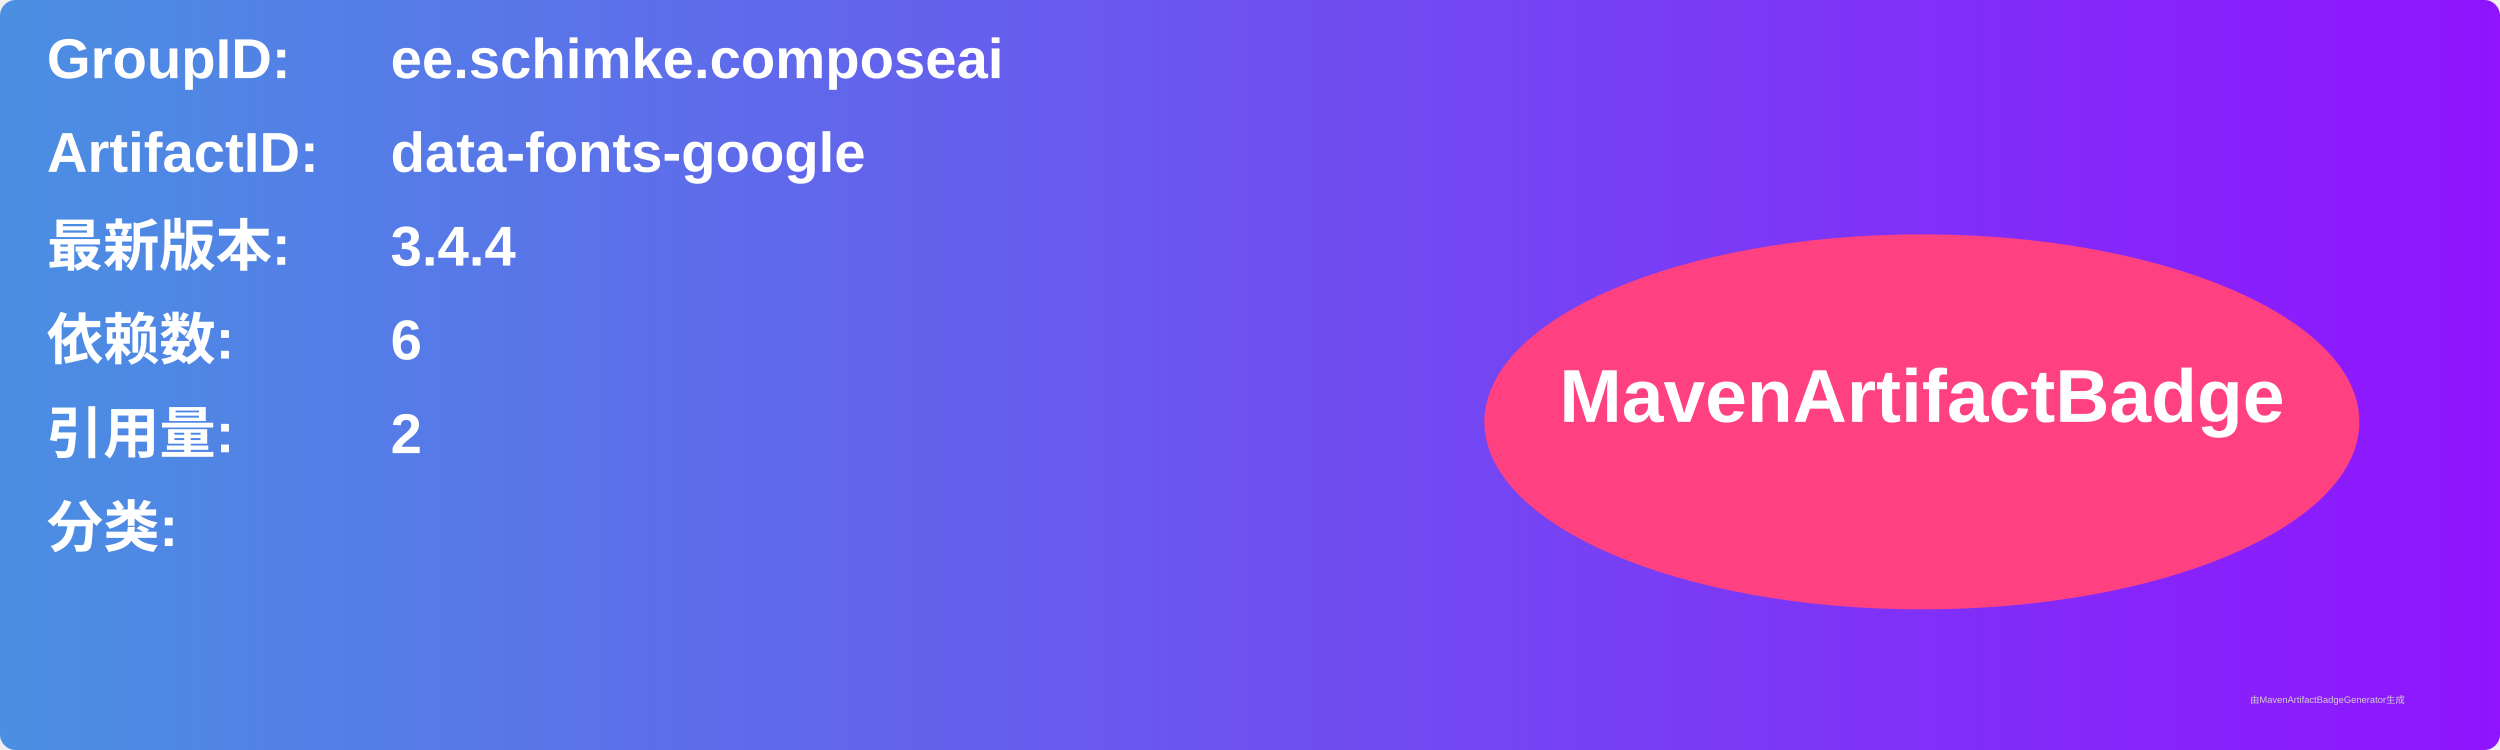
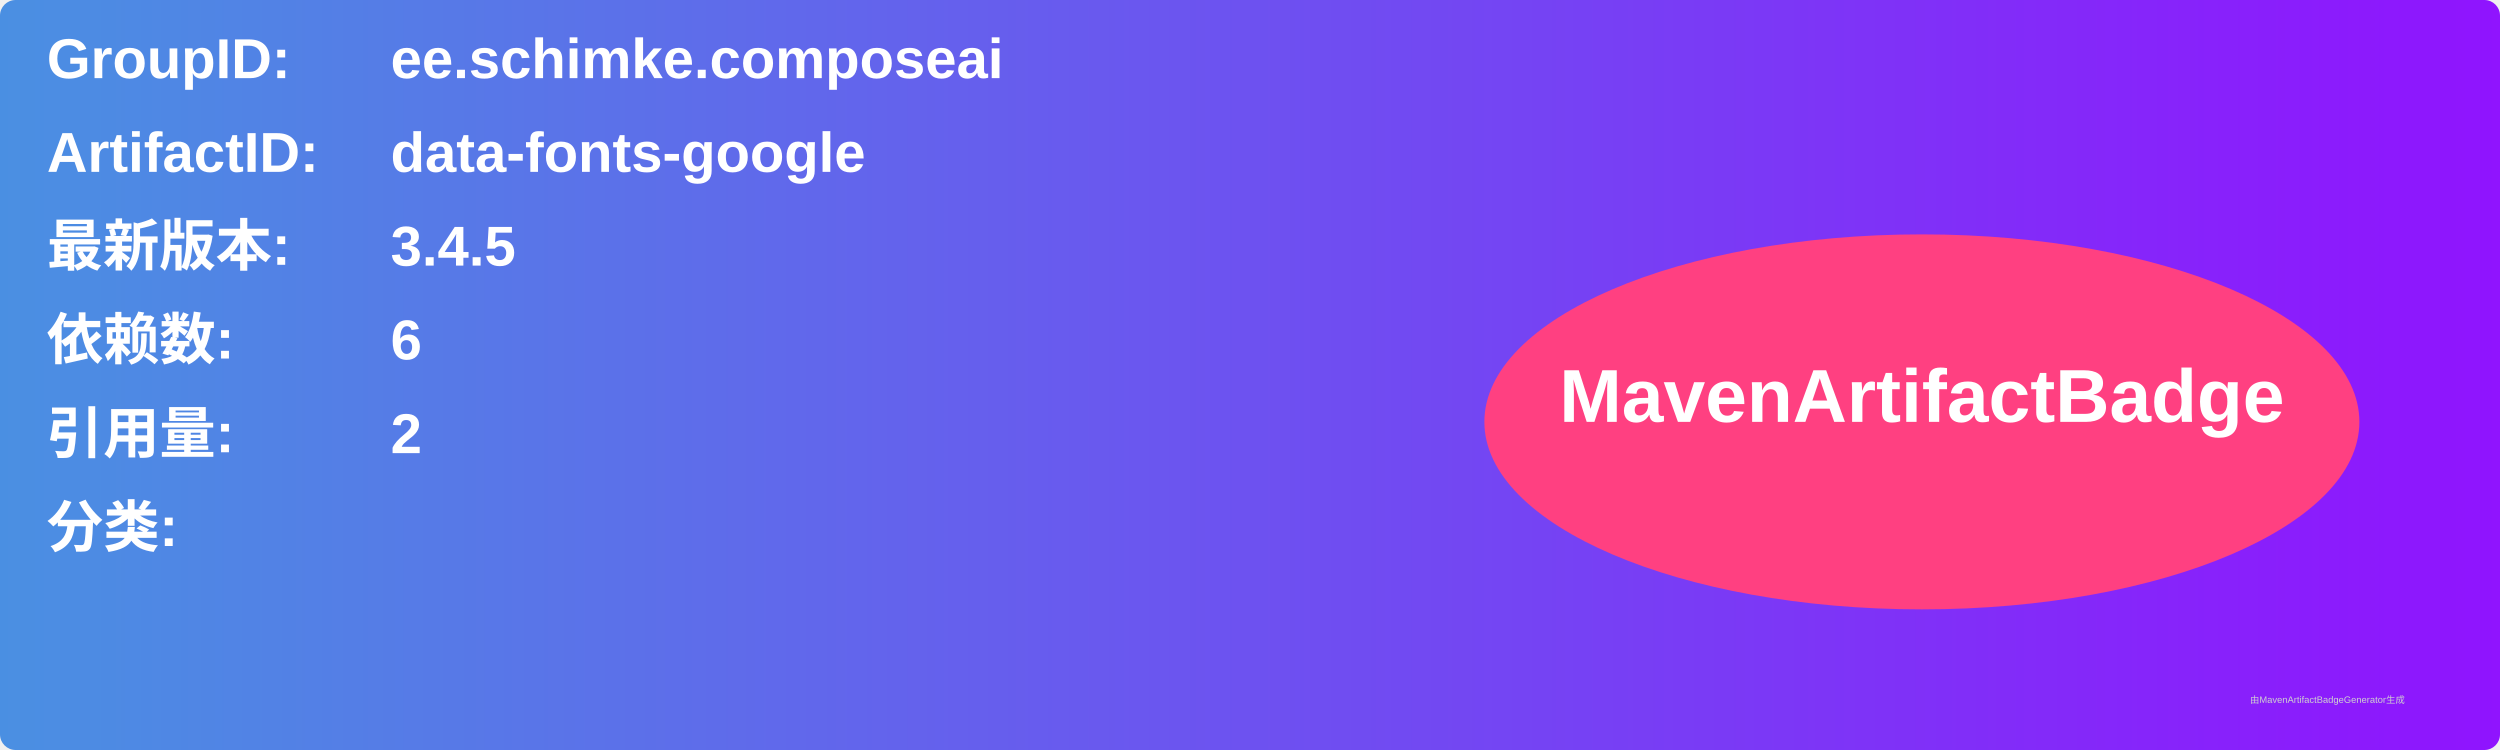
<svg xmlns="http://www.w3.org/2000/svg" width="800" height="240" viewBox="0 0 800 240">
  <linearGradient id="grad" x1="0%" y1="0%" x2="100%" y2="0%">
    <stop offset="0%" stop-color="#4a90e2" />
    <stop offset="100%" stop-color="#9013fe" />
  </linearGradient>
  <rect width="100%" height="100%" rx="5" ry="5" fill="url(#grad)" />
  <g transform="translate(15, 15)">
    <text x="0" y="10" font-family="Arial" font-size="18" fill="white" font-weight="bold" width="260">GroupID:</text>
    <text x="110" y="10" font-family="Arial" font-size="18" fill="white" font-weight="bold" width="460">ee.schimke.composeai</text>
    <text x="0" y="40" font-family="Arial" font-size="18" fill="white" font-weight="bold" width="260">ArtifactID:</text>
    <text x="110" y="40" font-family="Arial" font-size="18" fill="white" font-weight="bold" width="460">data-fonts-google</text>
    <text x="0" y="70" font-family="Arial" font-size="18" fill="white" font-weight="bold">最新版本:</text>
    <text x="110" y="70" font-family="Arial" font-size="18" fill="white" font-weight="bold">
-       <tspan font-weight="bold">3.4.4</tspan>
+       <tspan font-weight="bold">3.4.5</tspan>
    </text>
    <text x="0" y="100" font-family="Arial" font-size="18" fill="white" font-weight="bold">依赖数: </text>
    <text x="110" y="100" font-family="Arial" font-size="18" fill="white">
      <tspan font-weight="bold">6</tspan>
    </text>
    <text x="0" y="130" font-family="Arial" font-size="18" fill="white" font-weight="bold">引用量: </text>
    <text x="110" y="130" font-family="Arial" font-size="18" fill="white">
      <tspan font-weight="bold">2</tspan>
    </text>
    <text x="0" y="160" font-family="Arial" font-size="18" fill="white" font-weight="bold">分类:</text>
    <text x="10" y="190" font-family="Arial" font-size="10" fill="white">
      <tspan font-weight="bold" />
    </text>
    <ellipse cx="600" cy="120" rx="140" ry="60" fill="#ff4081" />
    <text x="600" y="120" text-anchor="middle" font-family="Arial" font-size="24" fill="white" font-weight="bold">MavenArtifactBadge</text>
  </g>
  <text x="720" y="225" font-family="Arial" font-size="3" fill="#d0d0d0">由MavenArtifactBadgeGenerator生成</text>
</svg>
